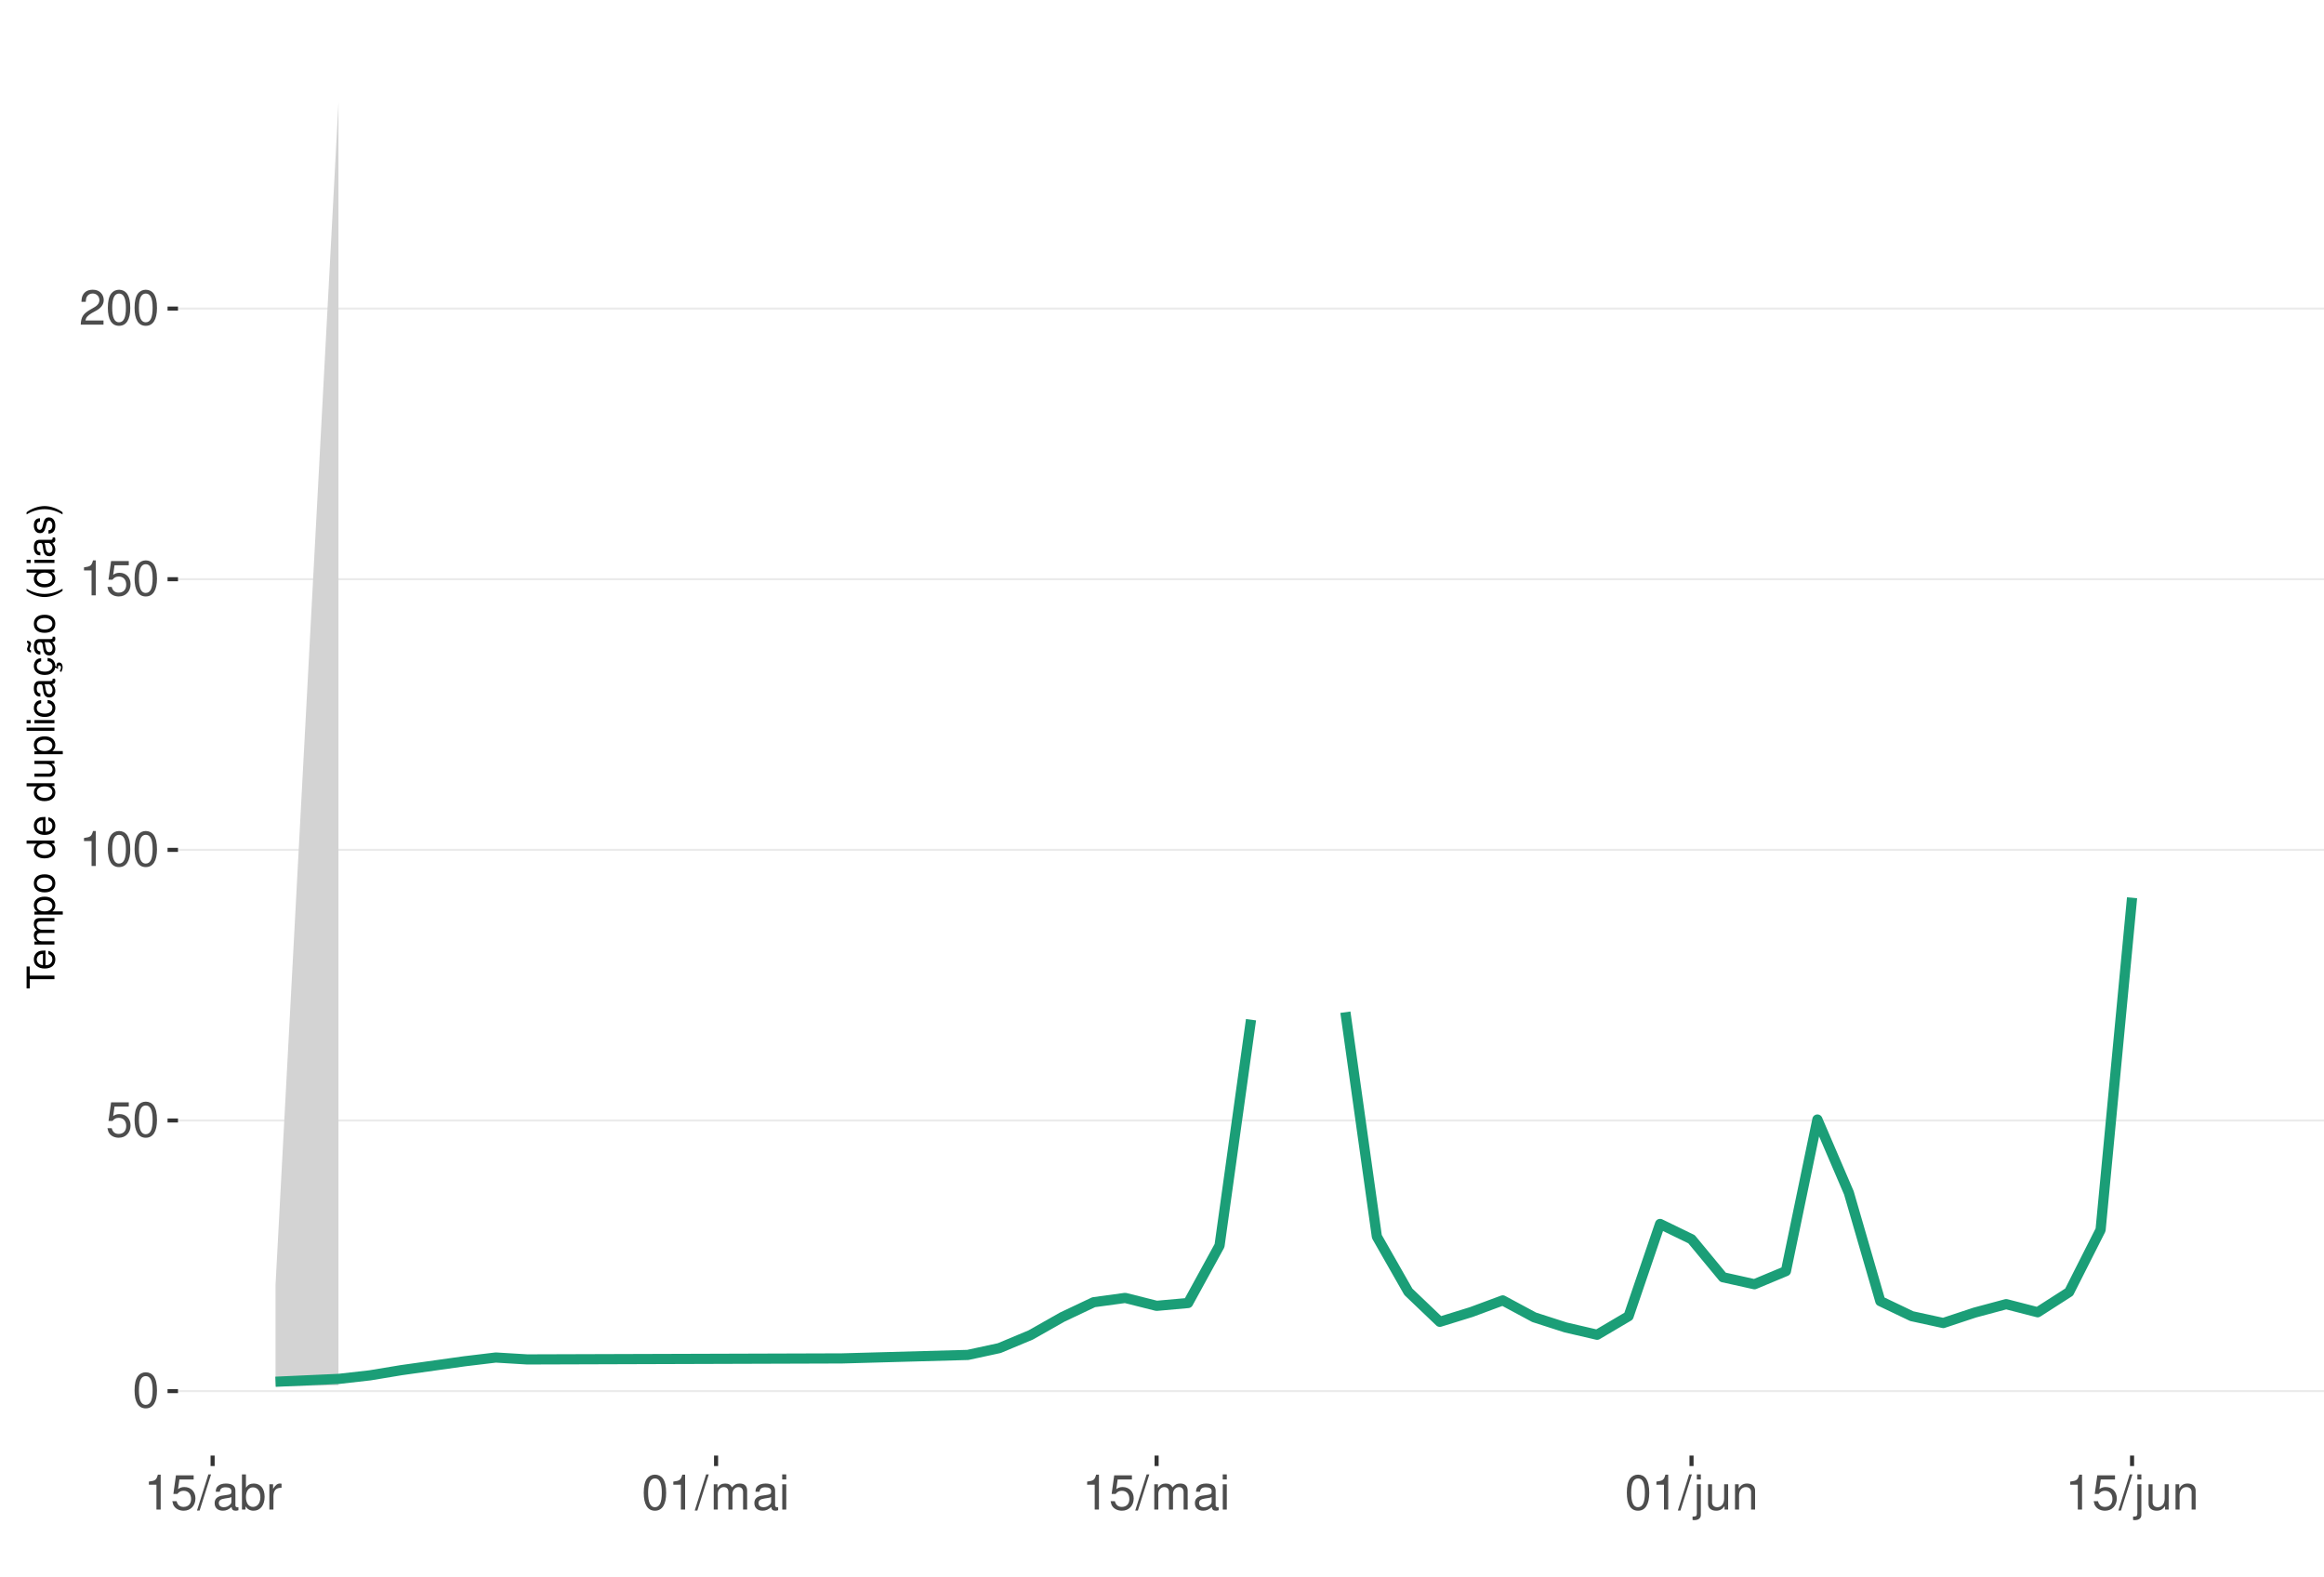
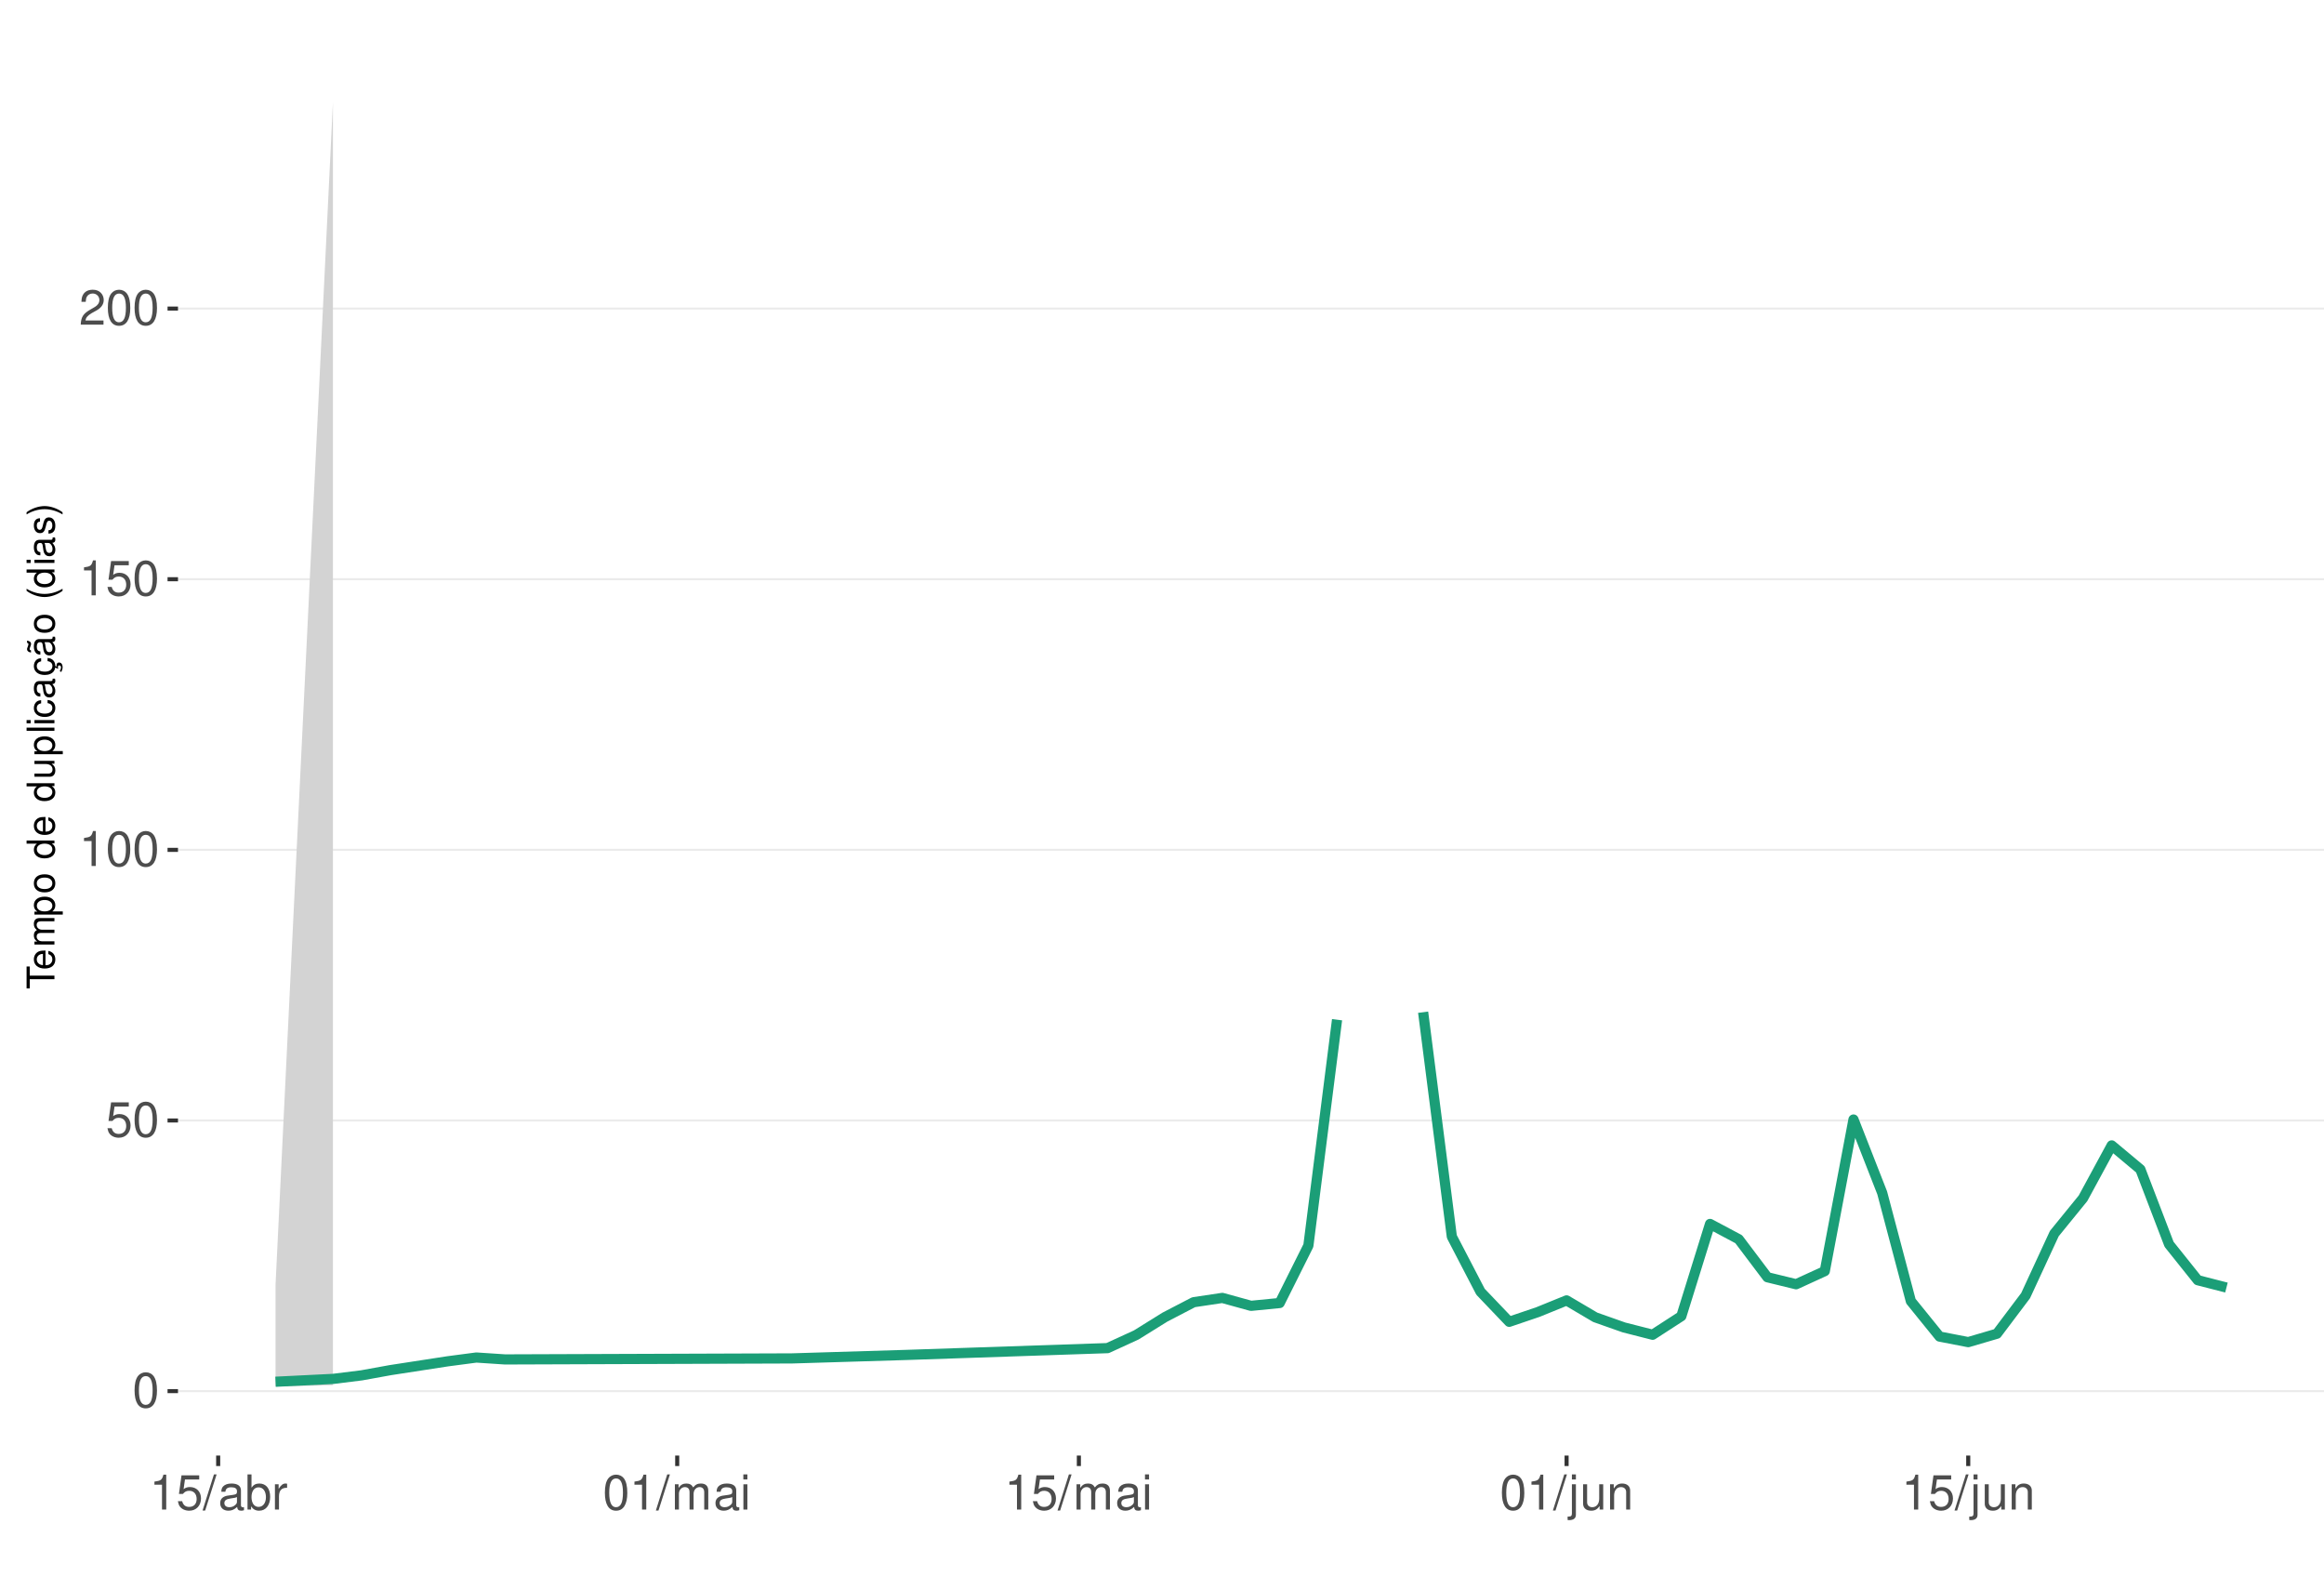
<svg xmlns="http://www.w3.org/2000/svg" xmlns:xlink="http://www.w3.org/1999/xlink" width="609pt" height="413pt" viewBox="0 0 609 413" version="1.1">
  <defs>
    <g>
      <symbol overflow="visible" id="glyph0-0">
        <path style="stroke:none;" d="" />
      </symbol>
      <symbol overflow="visible" id="glyph0-1">
        <path style="stroke:none;" d="M 3.484 -9.156 C 2.641 -9.156 1.891 -8.766 1.422 -8.156 C 0.828 -7.344 0.547 -6.125 0.547 -4.422 C 0.547 -1.344 1.562 0.297 3.484 0.297 C 5.375 0.297 6.422 -1.344 6.422 -4.359 C 6.422 -6.125 6.141 -7.312 5.547 -8.156 C 5.078 -8.781 4.328 -9.156 3.484 -9.156 Z M 3.484 -8.156 C 4.688 -8.156 5.281 -6.938 5.281 -4.453 C 5.281 -1.844 4.703 -0.625 3.453 -0.625 C 2.281 -0.625 1.688 -1.891 1.688 -4.422 C 1.688 -6.938 2.281 -8.156 3.484 -8.156 Z M 3.484 -8.156 " />
      </symbol>
      <symbol overflow="visible" id="glyph0-2">
        <path style="stroke:none;" d="M 6.031 -8.969 L 1.391 -8.969 L 0.719 -4.094 L 1.75 -4.094 C 2.266 -4.703 2.703 -4.922 3.406 -4.922 C 4.609 -4.922 5.359 -4.094 5.359 -2.766 C 5.359 -1.484 4.609 -0.703 3.391 -0.703 C 2.422 -0.703 1.828 -1.188 1.562 -2.203 L 0.438 -2.203 C 0.594 -1.469 0.719 -1.109 0.984 -0.781 C 1.5 -0.094 2.406 0.297 3.422 0.297 C 5.234 0.297 6.5 -1.031 6.5 -2.922 C 6.5 -4.703 5.312 -5.906 3.594 -5.906 C 2.969 -5.906 2.453 -5.75 1.938 -5.359 L 2.297 -7.875 L 6.031 -7.875 Z M 6.031 -8.969 " />
      </symbol>
      <symbol overflow="visible" id="glyph0-3">
        <path style="stroke:none;" d="M 3.281 -6.516 L 3.281 0 L 4.391 0 L 4.391 -9.156 L 3.656 -9.156 C 3.266 -7.75 3.016 -7.562 1.297 -7.328 L 1.297 -6.516 Z M 3.281 -6.516 " />
      </symbol>
      <symbol overflow="visible" id="glyph0-4">
        <path style="stroke:none;" d="M 6.406 -1.094 L 1.688 -1.094 C 1.797 -1.859 2.203 -2.344 3.297 -3.016 L 4.562 -3.719 C 5.828 -4.422 6.469 -5.359 6.469 -6.484 C 6.469 -7.234 6.156 -7.953 5.625 -8.438 C 5.094 -8.922 4.438 -9.156 3.594 -9.156 C 2.453 -9.156 1.609 -8.75 1.109 -7.953 C 0.797 -7.484 0.656 -6.906 0.625 -5.984 L 1.75 -5.984 C 1.781 -6.609 1.859 -6.969 2.016 -7.281 C 2.297 -7.828 2.891 -8.172 3.562 -8.172 C 4.562 -8.172 5.328 -7.438 5.328 -6.453 C 5.328 -5.719 4.906 -5.094 4.109 -4.625 L 2.953 -3.953 C 1.078 -2.875 0.531 -2.016 0.438 -0.016 L 6.406 -0.016 Z M 6.406 -1.094 " />
      </symbol>
      <symbol overflow="visible" id="glyph0-5">
        <path style="stroke:none;" d="M 2.891 -9.219 L -0.094 0.25 L 0.594 0.25 L 3.594 -9.219 Z M 2.891 -9.219 " />
      </symbol>
      <symbol overflow="visible" id="glyph0-6">
        <path style="stroke:none;" d="M 6.766 -0.625 C 6.656 -0.594 6.609 -0.594 6.547 -0.594 C 6.172 -0.594 5.969 -0.781 5.969 -1.109 L 5.969 -5.016 C 5.969 -6.188 5.109 -6.828 3.484 -6.828 C 2.5 -6.828 1.734 -6.547 1.281 -6.047 C 0.969 -5.703 0.844 -5.328 0.828 -4.672 L 1.891 -4.672 C 1.969 -5.484 2.453 -5.844 3.438 -5.844 C 4.406 -5.844 4.922 -5.5 4.922 -4.859 L 4.922 -4.578 C 4.906 -4.125 4.688 -3.969 3.828 -3.844 C 2.328 -3.656 2.094 -3.609 1.703 -3.438 C 0.922 -3.109 0.531 -2.531 0.531 -1.672 C 0.531 -0.469 1.359 0.297 2.703 0.297 C 3.547 0.297 4.219 0 4.969 -0.688 C 5.031 0 5.359 0.297 6.047 0.297 C 6.281 0.297 6.422 0.266 6.766 0.172 Z M 4.922 -2.094 C 4.922 -1.734 4.828 -1.516 4.5 -1.234 C 4.078 -0.828 3.562 -0.625 2.938 -0.625 C 2.109 -0.625 1.625 -1.031 1.625 -1.703 C 1.625 -2.391 2.094 -2.75 3.234 -2.906 C 4.359 -3.062 4.562 -3.109 4.922 -3.281 Z M 4.922 -2.094 " />
      </symbol>
      <symbol overflow="visible" id="glyph0-7">
        <path style="stroke:none;" d="M 0.688 -9.219 L 0.688 0 L 1.625 0 L 1.625 -0.844 C 2.141 -0.078 2.812 0.297 3.734 0.297 C 5.484 0.297 6.625 -1.141 6.625 -3.344 C 6.625 -5.5 5.547 -6.828 3.781 -6.828 C 2.875 -6.828 2.234 -6.484 1.734 -5.734 L 1.734 -9.219 Z M 3.578 -5.828 C 4.766 -5.828 5.516 -4.812 5.516 -3.234 C 5.516 -1.719 4.734 -0.703 3.578 -0.703 C 2.453 -0.703 1.734 -1.703 1.734 -3.266 C 1.734 -4.828 2.453 -5.828 3.578 -5.828 Z M 3.578 -5.828 " />
      </symbol>
      <symbol overflow="visible" id="glyph0-8">
        <path style="stroke:none;" d="M 0.875 -6.625 L 0.875 0 L 1.938 0 L 1.938 -3.438 C 1.953 -5.031 2.609 -5.75 4.062 -5.703 L 4.062 -6.781 C 3.891 -6.812 3.781 -6.828 3.656 -6.828 C 2.969 -6.828 2.453 -6.422 1.844 -5.422 L 1.844 -6.625 Z M 0.875 -6.625 " />
      </symbol>
      <symbol overflow="visible" id="glyph0-9">
        <path style="stroke:none;" d="M 0.891 -6.625 L 0.891 0 L 1.953 0 L 1.953 -4.156 C 1.953 -5.125 2.641 -5.891 3.5 -5.891 C 4.297 -5.891 4.734 -5.422 4.734 -4.562 L 4.734 0 L 5.797 0 L 5.797 -4.156 C 5.797 -5.125 6.5 -5.891 7.359 -5.891 C 8.125 -5.891 8.578 -5.406 8.578 -4.562 L 8.578 0 L 9.641 0 L 9.641 -4.969 C 9.641 -6.156 8.953 -6.828 7.719 -6.828 C 6.828 -6.828 6.297 -6.562 5.688 -5.812 C 5.297 -6.516 4.766 -6.828 3.891 -6.828 C 3.016 -6.828 2.422 -6.5 1.859 -5.688 L 1.859 -6.625 Z M 0.891 -6.625 " />
      </symbol>
      <symbol overflow="visible" id="glyph0-10">
        <path style="stroke:none;" d="M 1.891 -6.625 L 0.844 -6.625 L 0.844 0 L 1.891 0 Z M 1.891 -9.219 L 0.828 -9.219 L 0.828 -7.891 L 1.891 -7.891 Z M 1.891 -9.219 " />
      </symbol>
      <symbol overflow="visible" id="glyph0-11">
        <path style="stroke:none;" d="M 0.891 -6.625 L 0.891 0.969 C 0.891 1.625 0.688 1.828 0.031 1.828 C -0.047 1.828 -0.094 1.828 -0.234 1.828 L -0.234 2.719 C -0.094 2.75 -0.031 2.766 0.125 2.766 C 1.312 2.766 1.938 2.297 1.938 1.375 L 1.938 -6.625 Z M 1.938 -9.219 L 0.891 -9.219 L 0.891 -7.891 L 1.938 -7.891 Z M 1.938 -9.219 " />
      </symbol>
      <symbol overflow="visible" id="glyph0-12">
        <path style="stroke:none;" d="M 6.094 0 L 6.094 -6.625 L 5.047 -6.625 L 5.047 -2.875 C 5.047 -1.516 4.344 -0.625 3.234 -0.625 C 2.406 -0.625 1.875 -1.141 1.875 -1.938 L 1.875 -6.625 L 0.828 -6.625 L 0.828 -1.516 C 0.828 -0.422 1.641 0.297 2.938 0.297 C 3.906 0.297 4.531 -0.047 5.156 -0.922 L 5.156 0 Z M 6.094 0 " />
      </symbol>
      <symbol overflow="visible" id="glyph0-13">
        <path style="stroke:none;" d="M 0.891 -6.625 L 0.891 0 L 1.953 0 L 1.953 -3.656 C 1.953 -5.016 2.656 -5.891 3.75 -5.891 C 4.578 -5.891 5.109 -5.391 5.109 -4.594 L 5.109 0 L 6.156 0 L 6.156 -5.016 C 6.156 -6.109 5.344 -6.828 4.062 -6.828 C 3.078 -6.828 2.438 -6.438 1.859 -5.516 L 1.859 -6.625 Z M 0.891 -6.625 " />
      </symbol>
      <symbol overflow="visible" id="glyph1-0">
        <path style="stroke:none;" d="" />
      </symbol>
      <symbol overflow="visible" id="glyph1-1">
        <path style="stroke:none;" d="M -6.469 -3.547 L -6.469 -5.938 L -7.297 -5.938 L -7.297 -0.203 L -6.469 -0.203 L -6.469 -2.609 L 0 -2.609 L 0 -3.547 Z M -6.469 -3.547 " />
      </symbol>
      <symbol overflow="visible" id="glyph1-2">
        <path style="stroke:none;" d="M -2.344 -5.125 C -3.141 -5.125 -3.625 -5.062 -4.016 -4.922 C -4.875 -4.578 -5.391 -3.781 -5.391 -2.797 C -5.391 -1.344 -4.281 -0.406 -2.547 -0.406 C -0.812 -0.406 0.234 -1.297 0.234 -2.781 C 0.234 -3.984 -0.453 -4.812 -1.594 -5.016 L -1.594 -4.188 C -0.906 -3.953 -0.547 -3.484 -0.547 -2.812 C -0.547 -2.281 -0.781 -1.828 -1.219 -1.547 C -1.516 -1.344 -1.812 -1.281 -2.344 -1.266 Z M -3.016 -1.297 C -3.984 -1.359 -4.625 -1.953 -4.625 -2.797 C -4.625 -3.641 -3.953 -4.234 -3.016 -4.234 Z M -3.016 -1.297 " />
      </symbol>
      <symbol overflow="visible" id="glyph1-3">
        <path style="stroke:none;" d="M -5.234 -0.703 L 0 -0.703 L 0 -1.547 L -3.297 -1.547 C -4.047 -1.547 -4.656 -2.094 -4.656 -2.766 C -4.656 -3.391 -4.281 -3.734 -3.609 -3.734 L 0 -3.734 L 0 -4.578 L -3.297 -4.578 C -4.047 -4.578 -4.656 -5.125 -4.656 -5.812 C -4.656 -6.422 -4.266 -6.781 -3.609 -6.781 L 0 -6.781 L 0 -7.625 L -3.938 -7.625 C -4.875 -7.625 -5.391 -7.078 -5.391 -6.094 C -5.391 -5.406 -5.188 -4.984 -4.594 -4.484 C -5.156 -4.188 -5.391 -3.766 -5.391 -3.078 C -5.391 -2.375 -5.125 -1.906 -4.5 -1.469 L -5.234 -1.469 Z M -5.234 -0.703 " />
      </symbol>
      <symbol overflow="visible" id="glyph1-4">
        <path style="stroke:none;" d="M 2.188 -0.547 L 2.188 -1.375 L -0.547 -1.375 C -0.016 -1.812 0.234 -2.312 0.234 -2.984 C 0.234 -4.344 -0.859 -5.234 -2.531 -5.234 C -4.297 -5.234 -5.391 -4.375 -5.391 -2.984 C -5.391 -2.266 -5.062 -1.703 -4.453 -1.312 L -5.234 -1.312 L -5.234 -0.547 Z M -4.609 -2.844 C -4.609 -3.766 -3.797 -4.359 -2.547 -4.359 C -1.359 -4.359 -0.547 -3.75 -0.547 -2.844 C -0.547 -1.953 -1.344 -1.375 -2.578 -1.375 C -3.812 -1.375 -4.609 -1.953 -4.609 -2.844 Z M -4.609 -2.844 " />
      </symbol>
      <symbol overflow="visible" id="glyph1-5">
        <path style="stroke:none;" d="M -5.391 -2.719 C -5.391 -1.234 -4.344 -0.359 -2.578 -0.359 C -0.812 -0.359 0.234 -1.234 0.234 -2.734 C 0.234 -4.203 -0.812 -5.094 -2.547 -5.094 C -4.359 -5.094 -5.391 -4.234 -5.391 -2.719 Z M -4.625 -2.734 C -4.625 -3.672 -3.844 -4.234 -2.547 -4.234 C -1.312 -4.234 -0.547 -3.656 -0.547 -2.734 C -0.547 -1.797 -1.312 -1.234 -2.578 -1.234 C -3.844 -1.234 -4.625 -1.797 -4.625 -2.734 Z M -4.625 -2.734 " />
      </symbol>
      <symbol overflow="visible" id="glyph1-6">
        <path style="stroke:none;" d="" />
      </symbol>
      <symbol overflow="visible" id="glyph1-7">
        <path style="stroke:none;" d="M -7.297 -4.953 L -7.297 -4.125 L -4.578 -4.125 C -5.109 -3.766 -5.391 -3.203 -5.391 -2.516 C -5.391 -1.156 -4.297 -0.266 -2.625 -0.266 C -0.859 -0.266 0.234 -1.125 0.234 -2.547 C 0.234 -3.266 -0.047 -3.766 -0.688 -4.203 L 0 -4.203 L 0 -4.953 Z M -4.609 -2.656 C -4.609 -3.547 -3.812 -4.125 -2.562 -4.125 C -1.344 -4.125 -0.547 -3.547 -0.547 -2.656 C -0.547 -1.734 -1.359 -1.125 -2.578 -1.125 C -3.797 -1.125 -4.609 -1.734 -4.609 -2.656 Z M -4.609 -2.656 " />
      </symbol>
      <symbol overflow="visible" id="glyph1-8">
        <path style="stroke:none;" d="M 0 -4.812 L -5.234 -4.812 L -5.234 -3.984 L -2.266 -3.984 C -1.203 -3.984 -0.5 -3.438 -0.5 -2.562 C -0.5 -1.906 -0.906 -1.484 -1.531 -1.484 L -5.234 -1.484 L -5.234 -0.656 L -1.203 -0.656 C -0.328 -0.656 0.234 -1.297 0.234 -2.312 C 0.234 -3.094 -0.047 -3.578 -0.734 -4.062 L 0 -4.062 Z M 0 -4.812 " />
      </symbol>
      <symbol overflow="visible" id="glyph1-9">
        <path style="stroke:none;" d="M -7.297 -1.516 L -7.297 -0.688 L 0 -0.688 L 0 -1.516 Z M -7.297 -1.516 " />
      </symbol>
      <symbol overflow="visible" id="glyph1-10">
        <path style="stroke:none;" d="M -5.234 -1.5 L -5.234 -0.672 L 0 -0.672 L 0 -1.5 Z M -7.297 -1.5 L -7.297 -0.656 L -6.234 -0.656 L -6.234 -1.5 Z M -7.297 -1.5 " />
      </symbol>
      <symbol overflow="visible" id="glyph1-11">
        <path style="stroke:none;" d="M -3.484 -4.703 C -3.984 -4.672 -4.312 -4.562 -4.609 -4.359 C -5.094 -4 -5.391 -3.375 -5.391 -2.641 C -5.391 -1.219 -4.266 -0.312 -2.531 -0.312 C -0.844 -0.312 0.234 -1.203 0.234 -2.625 C 0.234 -3.875 -0.516 -4.672 -1.797 -4.766 L -1.797 -3.938 C -0.953 -3.797 -0.547 -3.359 -0.547 -2.656 C -0.547 -1.734 -1.297 -1.188 -2.531 -1.188 C -3.844 -1.188 -4.625 -1.719 -4.625 -2.625 C -4.625 -3.328 -4.203 -3.766 -3.484 -3.875 Z M -3.484 -4.703 " />
      </symbol>
      <symbol overflow="visible" id="glyph1-12">
        <path style="stroke:none;" d="M -0.484 -5.344 C -0.469 -5.266 -0.469 -5.219 -0.469 -5.172 C -0.469 -4.875 -0.625 -4.719 -0.875 -4.719 L -3.953 -4.719 C -4.891 -4.719 -5.391 -4.047 -5.391 -2.75 C -5.391 -1.984 -5.172 -1.375 -4.781 -1.016 C -4.516 -0.766 -4.203 -0.672 -3.688 -0.656 L -3.688 -1.484 C -4.328 -1.562 -4.625 -1.938 -4.625 -2.719 C -4.625 -3.484 -4.344 -3.891 -3.844 -3.891 L -3.625 -3.891 C -3.266 -3.875 -3.125 -3.703 -3.047 -3.016 C -2.891 -1.844 -2.844 -1.656 -2.719 -1.344 C -2.453 -0.734 -2 -0.422 -1.312 -0.422 C -0.375 -0.422 0.234 -1.078 0.234 -2.141 C 0.234 -2.797 0 -3.328 -0.547 -3.922 C 0 -3.984 0.234 -4.234 0.234 -4.781 C 0.234 -4.953 0.203 -5.062 0.141 -5.344 Z M -1.656 -3.891 C -1.375 -3.891 -1.203 -3.812 -0.969 -3.562 C -0.656 -3.219 -0.5 -2.812 -0.5 -2.312 C -0.5 -1.672 -0.812 -1.297 -1.344 -1.297 C -1.891 -1.297 -2.172 -1.656 -2.297 -2.547 C -2.422 -3.438 -2.453 -3.609 -2.594 -3.891 Z M -1.656 -3.891 " />
      </symbol>
      <symbol overflow="visible" id="glyph1-13">
        <path style="stroke:none;" d="M 0.234 -2.641 C 0.234 -3.875 -0.547 -4.703 -1.797 -4.766 L -1.797 -3.938 C -0.953 -3.797 -0.531 -3.359 -0.531 -2.656 C -0.531 -1.734 -1.281 -1.188 -2.516 -1.188 C -3.844 -1.188 -4.625 -1.719 -4.625 -2.625 C -4.625 -3.328 -4.203 -3.766 -3.484 -3.875 L -3.484 -4.703 C -3.984 -4.672 -4.312 -4.562 -4.609 -4.359 C -5.094 -4 -5.391 -3.375 -5.391 -2.641 C -5.391 -1.219 -4.266 -0.312 -2.531 -0.312 C -1.469 -0.312 -0.625 -0.672 -0.156 -1.312 C 0.047 -1.594 0.125 -1.812 0.203 -2.25 L 0.922 -1.938 L 0.984 -2.062 C 0.938 -2.188 0.906 -2.25 0.906 -2.375 C 0.906 -2.656 1.047 -2.828 1.281 -2.828 C 1.547 -2.828 1.734 -2.594 1.734 -2.297 C 1.734 -2.031 1.672 -1.844 1.438 -1.406 L 1.406 -1.312 L 1.812 -1.094 C 2.078 -1.75 2.141 -1.953 2.141 -2.344 C 2.141 -3.109 1.781 -3.578 1.203 -3.578 C 0.781 -3.578 0.547 -3.297 0.547 -2.797 C 0.547 -2.703 0.547 -2.641 0.562 -2.516 Z M 0.234 -2.641 " />
      </symbol>
      <symbol overflow="visible" id="glyph1-14">
        <path style="stroke:none;" d="M -0.484 -5.344 C -0.469 -5.266 -0.469 -5.219 -0.469 -5.172 C -0.469 -4.875 -0.625 -4.719 -0.875 -4.719 L -3.953 -4.719 C -4.891 -4.719 -5.391 -4.047 -5.391 -2.75 C -5.391 -1.984 -5.172 -1.375 -4.781 -1.016 C -4.516 -0.766 -4.203 -0.672 -3.688 -0.656 L -3.688 -1.484 C -4.328 -1.562 -4.625 -1.938 -4.625 -2.719 C -4.625 -3.484 -4.344 -3.891 -3.844 -3.891 L -3.625 -3.891 C -3.266 -3.875 -3.125 -3.703 -3.047 -3.016 C -2.891 -1.844 -2.844 -1.656 -2.719 -1.344 C -2.453 -0.734 -2 -0.422 -1.312 -0.422 C -0.375 -0.422 0.234 -1.078 0.234 -2.141 C 0.234 -2.797 0 -3.328 -0.547 -3.922 C 0 -3.984 0.234 -4.234 0.234 -4.781 C 0.234 -4.953 0.203 -5.062 0.141 -5.344 Z M -1.656 -3.891 C -1.375 -3.891 -1.203 -3.812 -0.969 -3.562 C -0.656 -3.219 -0.5 -2.812 -0.5 -2.312 C -0.5 -1.672 -0.812 -1.297 -1.344 -1.297 C -1.891 -1.297 -2.172 -1.656 -2.297 -2.547 C -2.422 -3.438 -2.453 -3.609 -2.594 -3.891 Z M -7.172 -3.75 C -6.922 -3.672 -6.812 -3.547 -6.812 -3.375 C -6.812 -3.25 -6.875 -2.984 -6.984 -2.734 C -7.156 -2.312 -7.172 -2.25 -7.172 -2.047 C -7.172 -1.594 -6.797 -1.297 -6.141 -1.188 L -6.141 -1.766 C -6.375 -1.812 -6.5 -1.938 -6.5 -2.094 C -6.5 -2.203 -6.469 -2.344 -6.375 -2.578 C -6.156 -3.156 -6.125 -3.234 -6.125 -3.438 C -6.125 -3.922 -6.484 -4.219 -7.172 -4.312 Z M -7.172 -3.75 " />
      </symbol>
      <symbol overflow="visible" id="glyph1-15">
        <path style="stroke:none;" d="M -7.297 -2.359 C -5.984 -1.359 -4.156 -0.734 -2.594 -0.734 C -1.016 -0.734 0.812 -1.359 2.125 -2.359 L 2.125 -2.906 C 0.688 -2.031 -0.984 -1.547 -2.594 -1.547 C -4.188 -1.547 -5.875 -2.031 -7.297 -2.906 Z M -7.297 -2.359 " />
      </symbol>
      <symbol overflow="visible" id="glyph1-16">
        <path style="stroke:none;" d="M -3.781 -4.375 C -4.812 -4.375 -5.391 -3.688 -5.391 -2.484 C -5.391 -1.266 -4.766 -0.469 -3.797 -0.469 C -2.969 -0.469 -2.578 -0.891 -2.281 -2.125 L -2.094 -2.906 C -1.953 -3.484 -1.734 -3.719 -1.375 -3.719 C -0.875 -3.719 -0.547 -3.234 -0.547 -2.5 C -0.547 -2.047 -0.672 -1.672 -0.891 -1.453 C -1.047 -1.328 -1.188 -1.266 -1.562 -1.219 L -1.562 -0.344 C -0.344 -0.375 0.234 -1.062 0.234 -2.438 C 0.234 -3.75 -0.422 -4.594 -1.438 -4.594 C -2.203 -4.594 -2.641 -4.156 -2.891 -3.109 L -3.078 -2.312 C -3.234 -1.625 -3.453 -1.344 -3.828 -1.344 C -4.312 -1.344 -4.625 -1.766 -4.625 -2.453 C -4.625 -3.125 -4.328 -3.484 -3.781 -3.5 Z M -3.781 -4.375 " />
      </symbol>
      <symbol overflow="visible" id="glyph1-17">
        <path style="stroke:none;" d="M 2.125 -0.938 C 0.812 -1.938 -1.016 -2.562 -2.578 -2.562 C -4.156 -2.562 -5.984 -1.938 -7.297 -0.938 L -7.297 -0.375 C -5.859 -1.266 -4.188 -1.75 -2.578 -1.75 C -0.984 -1.75 0.703 -1.266 2.125 -0.375 Z M 2.125 -0.938 " />
      </symbol>
    </g>
    <clipPath id="clip1">
      <path d="M 46.645 9.961 L 609 9.961 L 609 381.328 L 46.645 381.328 Z M 46.645 9.961 " />
    </clipPath>
    <clipPath id="clip2">
      <path d="M 46.645 364 L 609 364 L 609 365 L 46.645 365 Z M 46.645 364 " />
    </clipPath>
    <clipPath id="clip3">
      <path d="M 46.645 293 L 609 293 L 609 294 L 46.645 294 Z M 46.645 293 " />
    </clipPath>
    <clipPath id="clip4">
      <path d="M 46.645 222 L 609 222 L 609 223 L 46.645 223 Z M 46.645 222 " />
    </clipPath>
    <clipPath id="clip5">
      <path d="M 46.645 151 L 609 151 L 609 153 L 46.645 153 Z M 46.645 151 " />
    </clipPath>
    <clipPath id="clip6">
      <path d="M 46.645 80 L 609 80 L 609 82 L 46.645 82 Z M 46.645 80 " />
    </clipPath>
  </defs>
  <g id="surface271">
    <rect x="0" y="0" width="609" height="413" style="fill:rgb(100%,100%,100%);fill-opacity:1;stroke:none;" />
    <rect x="0" y="0" width="609" height="413" style="fill:rgb(100%,100%,100%);fill-opacity:1;stroke:none;" />
    <path style="fill:none;stroke-width:1.067;stroke-linecap:round;stroke-linejoin:round;stroke:rgb(100%,100%,100%);stroke-opacity:1;stroke-miterlimit:10;" d="M 0 413 L 609 413 L 609 0 L 0 0 Z M 0 413 " />
    <g clip-path="url(#clip1)" clip-rule="nonzero">
      <path style=" stroke:none;fill-rule:nonzero;fill:rgb(100%,100%,100%);fill-opacity:1;" d="M 46.645 381.328 L 609 381.328 L 609 9.961 L 46.645 9.961 Z M 46.645 381.328 " />
    </g>
    <g clip-path="url(#clip2)" clip-rule="nonzero">
      <path style="fill:none;stroke-width:0.533;stroke-linecap:butt;stroke-linejoin:round;stroke:rgb(92.157%,92.157%,92.157%);stroke-opacity:1;stroke-miterlimit:10;" d="M 46.645 364.449 L 609 364.449 " />
    </g>
    <g clip-path="url(#clip3)" clip-rule="nonzero">
      <path style="fill:none;stroke-width:0.533;stroke-linecap:butt;stroke-linejoin:round;stroke:rgb(92.157%,92.157%,92.157%);stroke-opacity:1;stroke-miterlimit:10;" d="M 46.645 293.547 L 609 293.547 " />
    </g>
    <g clip-path="url(#clip4)" clip-rule="nonzero">
      <path style="fill:none;stroke-width:0.533;stroke-linecap:butt;stroke-linejoin:round;stroke:rgb(92.157%,92.157%,92.157%);stroke-opacity:1;stroke-miterlimit:10;" d="M 46.645 222.645 L 609 222.645 " />
    </g>
    <g clip-path="url(#clip5)" clip-rule="nonzero">
      <path style="fill:none;stroke-width:0.533;stroke-linecap:butt;stroke-linejoin:round;stroke:rgb(92.157%,92.157%,92.157%);stroke-opacity:1;stroke-miterlimit:10;" d="M 46.645 151.742 L 609 151.742 " />
    </g>
    <g clip-path="url(#clip6)" clip-rule="nonzero">
      <path style="fill:none;stroke-width:0.533;stroke-linecap:butt;stroke-linejoin:round;stroke:rgb(92.157%,92.157%,92.157%);stroke-opacity:1;stroke-miterlimit:10;" d="M 46.645 80.84 L 609 80.84 " />
    </g>
-     <path style=" stroke:none;fill-rule:nonzero;fill:rgb(82.745%,82.745%,82.745%);fill-opacity:1;" d="M 72.207 336.539 L 88.699 26.844 L 88.699 362.902 L 72.207 363.238 Z M 72.207 336.539 " />
-     <path style="fill:none;stroke-width:2.667;stroke-linecap:butt;stroke-linejoin:round;stroke:rgb(10.588%,61.961%,46.667%);stroke-opacity:1;stroke-miterlimit:10;" d="M 72.207 361.992 L 88.699 361.25 L 96.945 360.316 L 105.188 358.953 L 121.68 356.637 L 129.926 355.648 L 138.172 356.145 L 220.629 355.879 L 253.613 354.965 L 261.855 353.184 L 270.102 349.734 L 278.348 345.059 L 286.594 341.156 L 294.84 340.031 L 303.086 342.105 L 311.332 341.367 L 319.578 326.32 L 327.824 267.145 " />
-     <path style="fill:none;stroke-width:2.667;stroke-linecap:butt;stroke-linejoin:round;stroke:rgb(10.588%,61.961%,46.667%);stroke-opacity:1;stroke-miterlimit:10;" d="M 352.559 265.18 L 360.805 323.961 L 369.051 338.418 L 377.297 346.289 L 385.543 343.738 L 393.789 340.68 L 402.035 345.113 L 410.277 347.766 L 418.523 349.68 L 426.77 344.812 L 435.016 320.648 L 443.262 324.652 L 451.508 334.617 L 459.754 336.449 L 468 333.008 L 476.246 293.293 L 484.492 312.504 L 492.734 340.875 L 500.98 344.812 L 509.227 346.609 L 517.473 343.875 L 525.719 341.664 L 533.965 343.785 L 542.211 338.496 L 550.457 322.191 L 558.703 235.199 " />
+     <path style=" stroke:none;fill-rule:nonzero;fill:rgb(82.745%,82.745%,82.745%);fill-opacity:1;" d="M 72.207 336.539 L 87.242 26.844 L 87.242 362.902 L 72.207 363.238 Z M 72.207 336.539 " />
+     <path style="fill:none;stroke-width:2.667;stroke-linecap:butt;stroke-linejoin:round;stroke:rgb(10.588%,61.961%,46.667%);stroke-opacity:1;stroke-miterlimit:10;" d="M 72.207 361.992 L 87.242 361.25 L 94.762 360.316 L 102.277 358.953 L 117.316 356.637 L 124.832 355.648 L 132.352 356.145 L 207.531 355.879 L 237.605 354.965 L 290.23 353.184 L 297.75 349.734 L 305.27 345.059 L 312.785 341.156 L 320.305 340.031 L 327.824 342.105 L 335.34 341.367 L 342.859 326.32 L 350.375 267.145 " />
+     <path style="fill:none;stroke-width:2.667;stroke-linecap:butt;stroke-linejoin:round;stroke:rgb(10.588%,61.961%,46.667%);stroke-opacity:1;stroke-miterlimit:10;" d="M 372.93 265.18 L 380.449 323.961 L 387.969 338.418 L 395.484 346.289 L 403.004 343.738 L 410.523 340.68 L 418.039 345.113 L 425.559 347.766 L 433.074 349.68 L 440.594 344.812 L 448.113 320.648 L 455.629 324.652 L 463.148 334.617 L 470.668 336.449 L 478.184 333.008 L 485.703 293.293 L 493.223 312.504 L 500.738 340.875 L 508.258 350.156 L 515.773 351.613 L 523.293 349.406 L 530.812 339.426 L 538.328 323.176 L 545.848 313.934 L 553.367 300.074 L 560.883 306.355 L 568.402 325.984 L 575.922 335.391 L 583.438 337.316 " />
    <g style="fill:rgb(30.196%,30.196%,30.196%);fill-opacity:1;">
      <use xlink:href="#glyph0-1" x="34.715" y="368.671" />
    </g>
    <g style="fill:rgb(30.196%,30.196%,30.196%);fill-opacity:1;">
      <use xlink:href="#glyph0-2" x="27.715" y="297.769" />
      <use xlink:href="#glyph0-1" x="34.715" y="297.769" />
    </g>
    <g style="fill:rgb(30.196%,30.196%,30.196%);fill-opacity:1;">
      <use xlink:href="#glyph0-3" x="20.715" y="226.866" />
      <use xlink:href="#glyph0-1" x="27.715" y="226.866" />
      <use xlink:href="#glyph0-1" x="34.715" y="226.866" />
    </g>
    <g style="fill:rgb(30.196%,30.196%,30.196%);fill-opacity:1;">
      <use xlink:href="#glyph0-3" x="20.715" y="155.964" />
      <use xlink:href="#glyph0-2" x="27.715" y="155.964" />
      <use xlink:href="#glyph0-1" x="34.715" y="155.964" />
    </g>
    <g style="fill:rgb(30.196%,30.196%,30.196%);fill-opacity:1;">
      <use xlink:href="#glyph0-4" x="20.715" y="85.062" />
      <use xlink:href="#glyph0-1" x="27.715" y="85.062" />
      <use xlink:href="#glyph0-1" x="34.715" y="85.062" />
    </g>
    <path style="fill:none;stroke-width:1.067;stroke-linecap:butt;stroke-linejoin:round;stroke:rgb(20%,20%,20%);stroke-opacity:1;stroke-miterlimit:10;" d="M 43.906 364.449 L 46.645 364.449 " />
    <path style="fill:none;stroke-width:1.067;stroke-linecap:butt;stroke-linejoin:round;stroke:rgb(20%,20%,20%);stroke-opacity:1;stroke-miterlimit:10;" d="M 43.906 293.547 L 46.645 293.547 " />
    <path style="fill:none;stroke-width:1.067;stroke-linecap:butt;stroke-linejoin:round;stroke:rgb(20%,20%,20%);stroke-opacity:1;stroke-miterlimit:10;" d="M 43.906 222.645 L 46.645 222.645 " />
    <path style="fill:none;stroke-width:1.067;stroke-linecap:butt;stroke-linejoin:round;stroke:rgb(20%,20%,20%);stroke-opacity:1;stroke-miterlimit:10;" d="M 43.906 151.742 L 46.645 151.742 " />
    <path style="fill:none;stroke-width:1.067;stroke-linecap:butt;stroke-linejoin:round;stroke:rgb(20%,20%,20%);stroke-opacity:1;stroke-miterlimit:10;" d="M 43.906 80.84 L 46.645 80.84 " />
-     <path style="fill:none;stroke-width:1.067;stroke-linecap:butt;stroke-linejoin:round;stroke:rgb(20%,20%,20%);stroke-opacity:1;stroke-miterlimit:10;" d="M 55.715 384.07 L 55.715 381.328 " />
-     <path style="fill:none;stroke-width:1.067;stroke-linecap:butt;stroke-linejoin:round;stroke:rgb(20%,20%,20%);stroke-opacity:1;stroke-miterlimit:10;" d="M 187.645 384.07 L 187.645 381.328 " />
-     <path style="fill:none;stroke-width:1.067;stroke-linecap:butt;stroke-linejoin:round;stroke:rgb(20%,20%,20%);stroke-opacity:1;stroke-miterlimit:10;" d="M 303.086 384.07 L 303.086 381.328 " />
-     <path style="fill:none;stroke-width:1.067;stroke-linecap:butt;stroke-linejoin:round;stroke:rgb(20%,20%,20%);stroke-opacity:1;stroke-miterlimit:10;" d="M 443.262 384.07 L 443.262 381.328 " />
-     <path style="fill:none;stroke-width:1.067;stroke-linecap:butt;stroke-linejoin:round;stroke:rgb(20%,20%,20%);stroke-opacity:1;stroke-miterlimit:10;" d="M 558.703 384.07 L 558.703 381.328 " />
-     <g style="fill:rgb(30.196%,30.196%,30.196%);fill-opacity:1;">
-       <use xlink:href="#glyph0-3" x="37.715" y="395.483" />
-       <use xlink:href="#glyph0-2" x="44.715" y="395.483" />
-       <use xlink:href="#glyph0-5" x="51.715" y="395.483" />
-       <use xlink:href="#glyph0-6" x="55.715" y="395.483" />
-       <use xlink:href="#glyph0-7" x="62.715" y="395.483" />
-       <use xlink:href="#glyph0-8" x="69.715" y="395.483" />
-     </g>
-     <g style="fill:rgb(30.196%,30.196%,30.196%);fill-opacity:1;">
-       <use xlink:href="#glyph0-1" x="168.145" y="395.483" />
-       <use xlink:href="#glyph0-3" x="175.145" y="395.483" />
-       <use xlink:href="#glyph0-5" x="182.145" y="395.483" />
-       <use xlink:href="#glyph0-9" x="186.145" y="395.483" />
-       <use xlink:href="#glyph0-6" x="197.145" y="395.483" />
-       <use xlink:href="#glyph0-10" x="204.145" y="395.483" />
-     </g>
-     <g style="fill:rgb(30.196%,30.196%,30.196%);fill-opacity:1;">
-       <use xlink:href="#glyph0-3" x="283.586" y="395.483" />
-       <use xlink:href="#glyph0-2" x="290.586" y="395.483" />
-       <use xlink:href="#glyph0-5" x="297.586" y="395.483" />
-       <use xlink:href="#glyph0-9" x="301.586" y="395.483" />
-       <use xlink:href="#glyph0-6" x="312.586" y="395.483" />
-       <use xlink:href="#glyph0-10" x="319.586" y="395.483" />
-     </g>
-     <g style="fill:rgb(30.196%,30.196%,30.196%);fill-opacity:1;">
-       <use xlink:href="#glyph0-1" x="425.762" y="395.483" />
-       <use xlink:href="#glyph0-3" x="432.762" y="395.483" />
-       <use xlink:href="#glyph0-5" x="439.762" y="395.483" />
-       <use xlink:href="#glyph0-11" x="443.762" y="395.483" />
-       <use xlink:href="#glyph0-12" x="446.762" y="395.483" />
-       <use xlink:href="#glyph0-13" x="453.762" y="395.483" />
-     </g>
-     <g style="fill:rgb(30.196%,30.196%,30.196%);fill-opacity:1;">
-       <use xlink:href="#glyph0-3" x="541.203" y="395.483" />
-       <use xlink:href="#glyph0-2" x="548.203" y="395.483" />
-       <use xlink:href="#glyph0-5" x="555.203" y="395.483" />
-       <use xlink:href="#glyph0-11" x="559.203" y="395.483" />
-       <use xlink:href="#glyph0-12" x="562.203" y="395.483" />
-       <use xlink:href="#glyph0-13" x="569.203" y="395.483" />
+     <path style="fill:none;stroke-width:1.067;stroke-linecap:butt;stroke-linejoin:round;stroke:rgb(20%,20%,20%);stroke-opacity:1;stroke-miterlimit:10;" d="M 57.172 384.07 L 57.172 381.328 " />
+     <path style="fill:none;stroke-width:1.067;stroke-linecap:butt;stroke-linejoin:round;stroke:rgb(20%,20%,20%);stroke-opacity:1;stroke-miterlimit:10;" d="M 177.461 384.07 L 177.461 381.328 " />
+     <path style="fill:none;stroke-width:1.067;stroke-linecap:butt;stroke-linejoin:round;stroke:rgb(20%,20%,20%);stroke-opacity:1;stroke-miterlimit:10;" d="M 282.715 384.07 L 282.715 381.328 " />
+     <path style="fill:none;stroke-width:1.067;stroke-linecap:butt;stroke-linejoin:round;stroke:rgb(20%,20%,20%);stroke-opacity:1;stroke-miterlimit:10;" d="M 410.523 384.07 L 410.523 381.328 " />
+     <path style="fill:none;stroke-width:1.067;stroke-linecap:butt;stroke-linejoin:round;stroke:rgb(20%,20%,20%);stroke-opacity:1;stroke-miterlimit:10;" d="M 515.773 384.07 L 515.773 381.328 " />
+     <g style="fill:rgb(30.196%,30.196%,30.196%);fill-opacity:1;">
+       <use xlink:href="#glyph0-3" x="39.172" y="395.483" />
+       <use xlink:href="#glyph0-2" x="46.172" y="395.483" />
+       <use xlink:href="#glyph0-5" x="53.172" y="395.483" />
+       <use xlink:href="#glyph0-6" x="57.172" y="395.483" />
+       <use xlink:href="#glyph0-7" x="64.172" y="395.483" />
+       <use xlink:href="#glyph0-8" x="71.172" y="395.483" />
+     </g>
+     <g style="fill:rgb(30.196%,30.196%,30.196%);fill-opacity:1;">
+       <use xlink:href="#glyph0-1" x="157.961" y="395.483" />
+       <use xlink:href="#glyph0-3" x="164.961" y="395.483" />
+       <use xlink:href="#glyph0-5" x="171.961" y="395.483" />
+       <use xlink:href="#glyph0-9" x="175.961" y="395.483" />
+       <use xlink:href="#glyph0-6" x="186.961" y="395.483" />
+       <use xlink:href="#glyph0-10" x="193.961" y="395.483" />
+     </g>
+     <g style="fill:rgb(30.196%,30.196%,30.196%);fill-opacity:1;">
+       <use xlink:href="#glyph0-3" x="263.215" y="395.483" />
+       <use xlink:href="#glyph0-2" x="270.215" y="395.483" />
+       <use xlink:href="#glyph0-5" x="277.215" y="395.483" />
+       <use xlink:href="#glyph0-9" x="281.215" y="395.483" />
+       <use xlink:href="#glyph0-6" x="292.215" y="395.483" />
+       <use xlink:href="#glyph0-10" x="299.215" y="395.483" />
+     </g>
+     <g style="fill:rgb(30.196%,30.196%,30.196%);fill-opacity:1;">
+       <use xlink:href="#glyph0-1" x="393.023" y="395.483" />
+       <use xlink:href="#glyph0-3" x="400.023" y="395.483" />
+       <use xlink:href="#glyph0-5" x="407.023" y="395.483" />
+       <use xlink:href="#glyph0-11" x="411.023" y="395.483" />
+       <use xlink:href="#glyph0-12" x="414.023" y="395.483" />
+       <use xlink:href="#glyph0-13" x="421.023" y="395.483" />
+     </g>
+     <g style="fill:rgb(30.196%,30.196%,30.196%);fill-opacity:1;">
+       <use xlink:href="#glyph0-3" x="498.273" y="395.483" />
+       <use xlink:href="#glyph0-2" x="505.273" y="395.483" />
+       <use xlink:href="#glyph0-5" x="512.273" y="395.483" />
+       <use xlink:href="#glyph0-11" x="516.273" y="395.483" />
+       <use xlink:href="#glyph0-12" x="519.273" y="395.483" />
+       <use xlink:href="#glyph0-13" x="526.273" y="395.483" />
    </g>
    <g style="fill:rgb(0%,0%,0%);fill-opacity:1;">
      <use xlink:href="#glyph1-1" x="14.263" y="259.145" />
      <use xlink:href="#glyph1-2" x="14.263" y="254.145" />
      <use xlink:href="#glyph1-3" x="14.263" y="248.145" />
      <use xlink:href="#glyph1-4" x="14.263" y="240.145" />
      <use xlink:href="#glyph1-5" x="14.263" y="234.145" />
      <use xlink:href="#glyph1-6" x="14.263" y="228.145" />
      <use xlink:href="#glyph1-7" x="14.263" y="225.145" />
      <use xlink:href="#glyph1-2" x="14.263" y="219.145" />
      <use xlink:href="#glyph1-6" x="14.263" y="213.145" />
      <use xlink:href="#glyph1-7" x="14.263" y="210.145" />
      <use xlink:href="#glyph1-8" x="14.263" y="204.145" />
      <use xlink:href="#glyph1-4" x="14.263" y="198.145" />
      <use xlink:href="#glyph1-9" x="14.263" y="192.145" />
      <use xlink:href="#glyph1-10" x="14.263" y="190.145" />
      <use xlink:href="#glyph1-11" x="14.263" y="188.145" />
      <use xlink:href="#glyph1-12" x="14.263" y="183.145" />
      <use xlink:href="#glyph1-13" x="14.263" y="177.145" />
      <use xlink:href="#glyph1-14" x="14.263" y="172.145" />
      <use xlink:href="#glyph1-5" x="14.263" y="166.145" />
      <use xlink:href="#glyph1-6" x="14.263" y="160.145" />
      <use xlink:href="#glyph1-15" x="14.263" y="157.145" />
      <use xlink:href="#glyph1-7" x="14.263" y="154.145" />
      <use xlink:href="#glyph1-10" x="14.263" y="148.145" />
      <use xlink:href="#glyph1-12" x="14.263" y="146.145" />
      <use xlink:href="#glyph1-16" x="14.263" y="140.145" />
      <use xlink:href="#glyph1-17" x="14.263" y="135.145" />
    </g>
  </g>
</svg>
